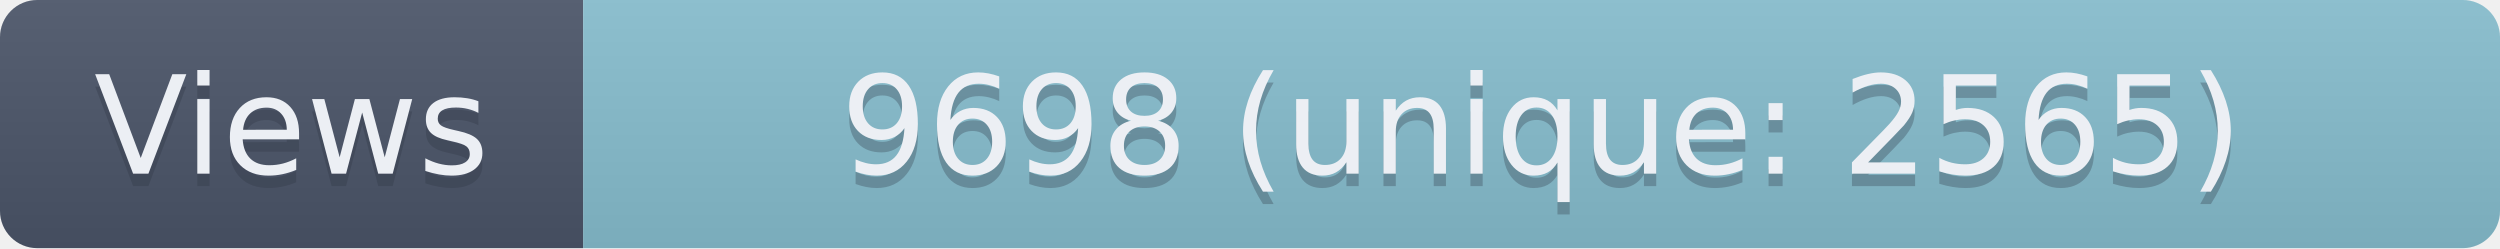
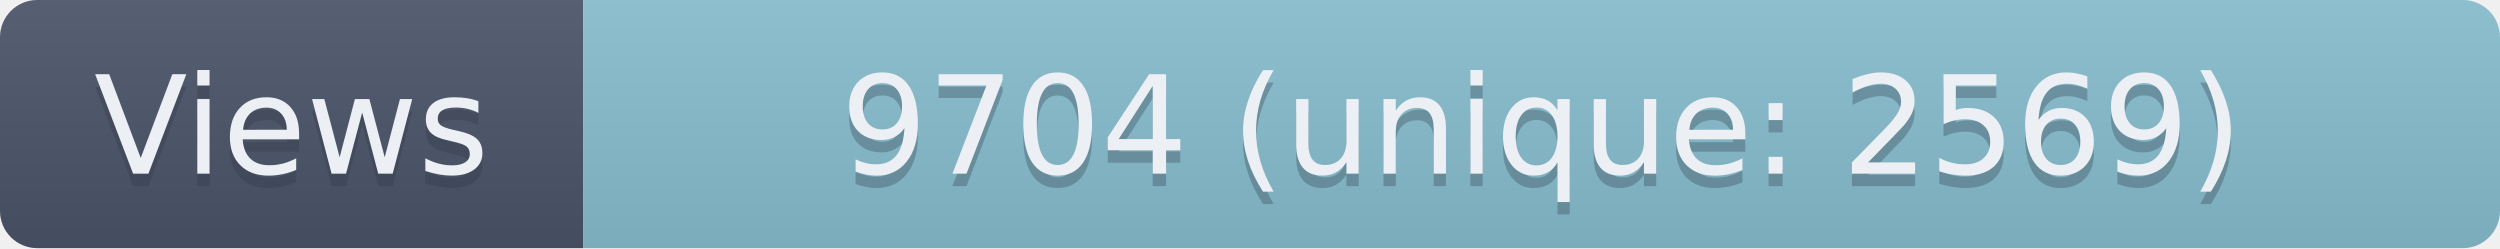
- <svg xmlns="http://www.w3.org/2000/svg" width="201.5" height="20" role="img" aria-label="Views: 9698 (unique: 2565)">
+ <svg xmlns="http://www.w3.org/2000/svg" width="201.5" height="20" role="img" aria-label="Views: 9704 (unique: 2569)">
  <linearGradient id="s" x2="0" y2="100%">
    <stop offset="0" stop-color="#bbb" stop-opacity=".1" />
    <stop offset="1" stop-opacity=".1" />
  </linearGradient>
  <clipPath id="r">
    <rect width="201.5" height="20" rx="3" fill="#fff" />
  </clipPath>
  <g clip-path="url(#r)">
    <rect width="47" height="20" fill="#4C566A" />
    <rect x="47" width="154.5" height="20" fill="#88C0D0" />
    <rect width="201.5" height="20" fill="url(#s)" />
  </g>
  <g fill="#ECEFF4" text-anchor="middle" font-family="Verdana,Geneva,DejaVu Sans,sans-serif" text-rendering="geometricPrecision" font-size="110">
    <text aria-hidden="true" x="235" y="150" fill="#2E3440" fill-opacity=".3" transform="scale(.1)" textLength="370">Views</text>
    <text x="235" y="140" transform="scale(.1)" textLength="370">Views</text>
-     <text aria-hidden="true" x="1242.5" y="150" fill="#2E3440" fill-opacity=".3" transform="scale(.1)" textLength="1445">9698 (unique: 2565)</text>
-     <text x="1242.5" y="140" transform="scale(.1)" textLength="1445">9698 (unique: 2565)</text>
+     <text aria-hidden="true" x="1242.5" y="150" fill="#2E3440" fill-opacity=".3" transform="scale(.1)" textLength="1445">9704 (unique: 2569)</text>
+     <text x="1242.5" y="140" transform="scale(.1)" textLength="1445">9704 (unique: 2569)</text>
  </g>
</svg>
